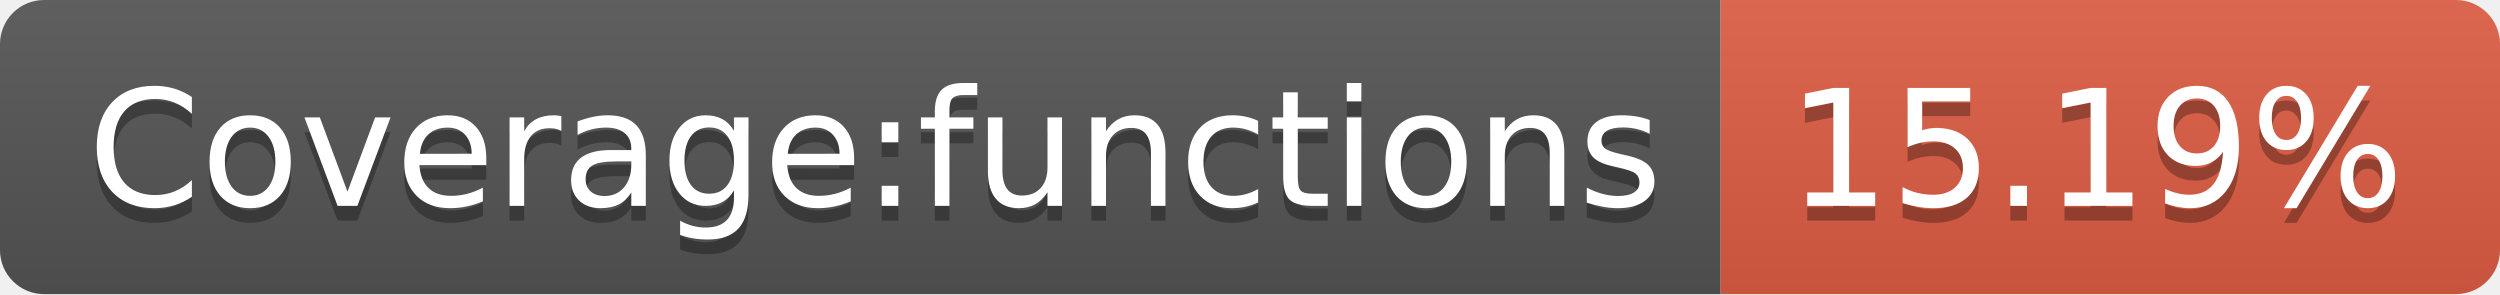
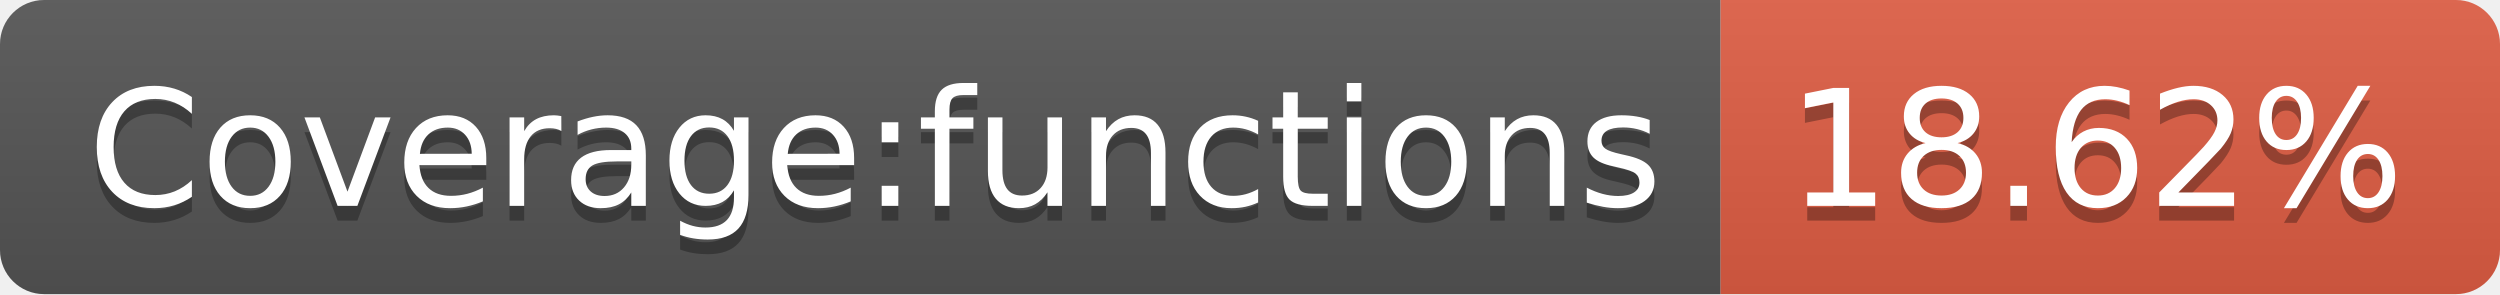
- <svg xmlns="http://www.w3.org/2000/svg" width="170" height="20" role="img" aria-label="Coverage:functions: 15.19%">
+ <svg xmlns="http://www.w3.org/2000/svg" width="170" height="20" role="img" aria-label="Coverage:functions: 18.62%">
  <linearGradient id="s" x2="0" y2="100%">
    <stop offset="0" stop-color="#bbb" stop-opacity=".1" />
    <stop offset="1" stop-opacity=".1" />
  </linearGradient>
  <clipPath id="r">
    <rect width="170" height="20" rx="3" fill="#fff" />
  </clipPath>
  <g clip-path="url(#r)">
    <rect width="117" height="20" fill="#555" />
    <rect x="117" width="53" height="20" fill="#e05d44" />
    <rect width="170" height="20" fill="url(#s)" />
  </g>
  <g fill="#fff" text-anchor="middle" font-family="Verdana,Geneva,DejaVu Sans,sans-serif" text-rendering="geometricPrecision" font-size="110">
    <text aria-hidden="true" x="595" y="150" fill="#010101" fill-opacity=".3" transform="scale(.1)" textLength="1070">Coverage:functions</text>
    <text x="595" y="140" transform="scale(.1)" fill="#fff" textLength="1070">Coverage:functions</text>
-     <text aria-hidden="true" x="1425" y="150" fill="#010101" fill-opacity=".3" transform="scale(.1)" textLength="430">15.19%</text>
-     <text x="1425" y="140" transform="scale(.1)" fill="#fff" textLength="430">15.19%</text>
+     <text aria-hidden="true" x="1425" y="150" fill="#010101" fill-opacity=".3" transform="scale(.1)" textLength="430">18.62%</text>
+     <text x="1425" y="140" transform="scale(.1)" fill="#fff" textLength="430">18.62%</text>
  </g>
</svg>
